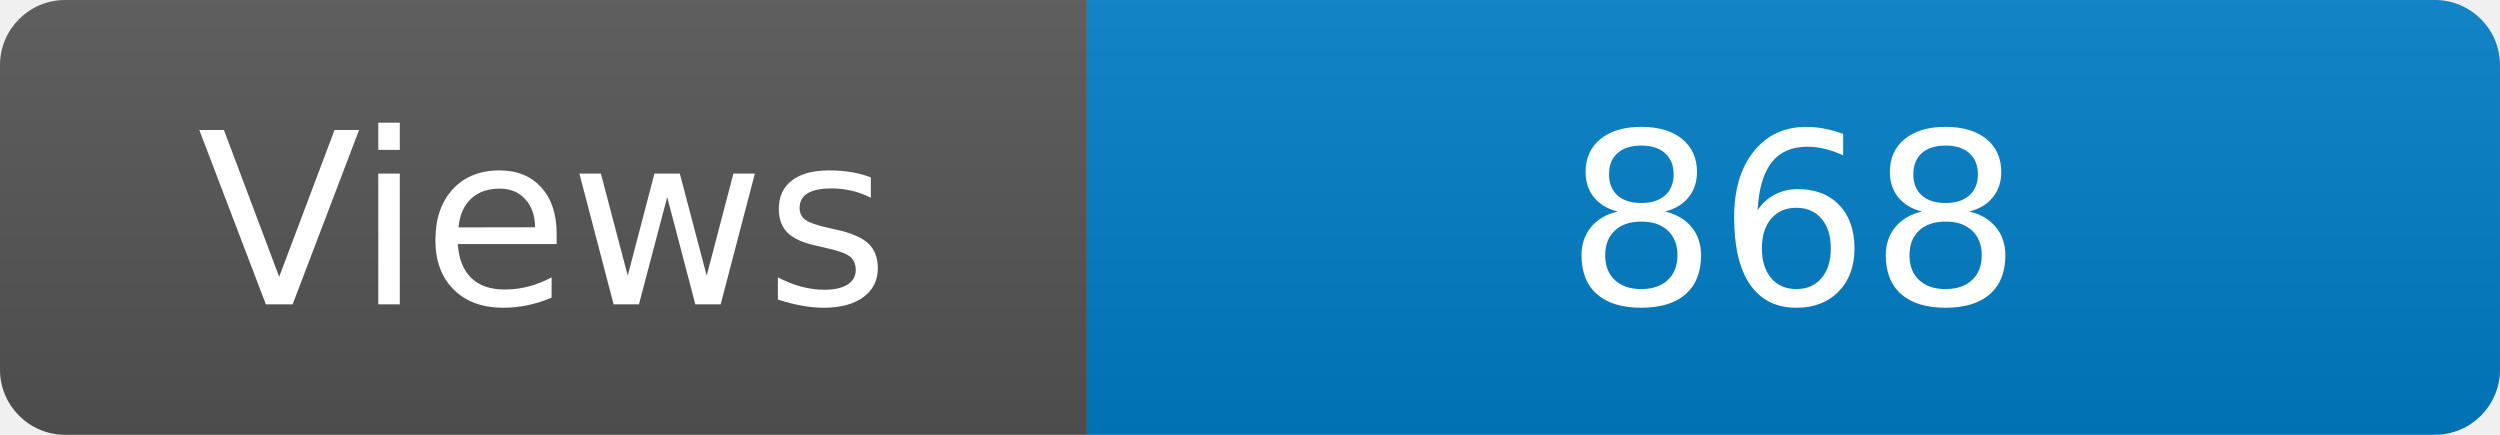
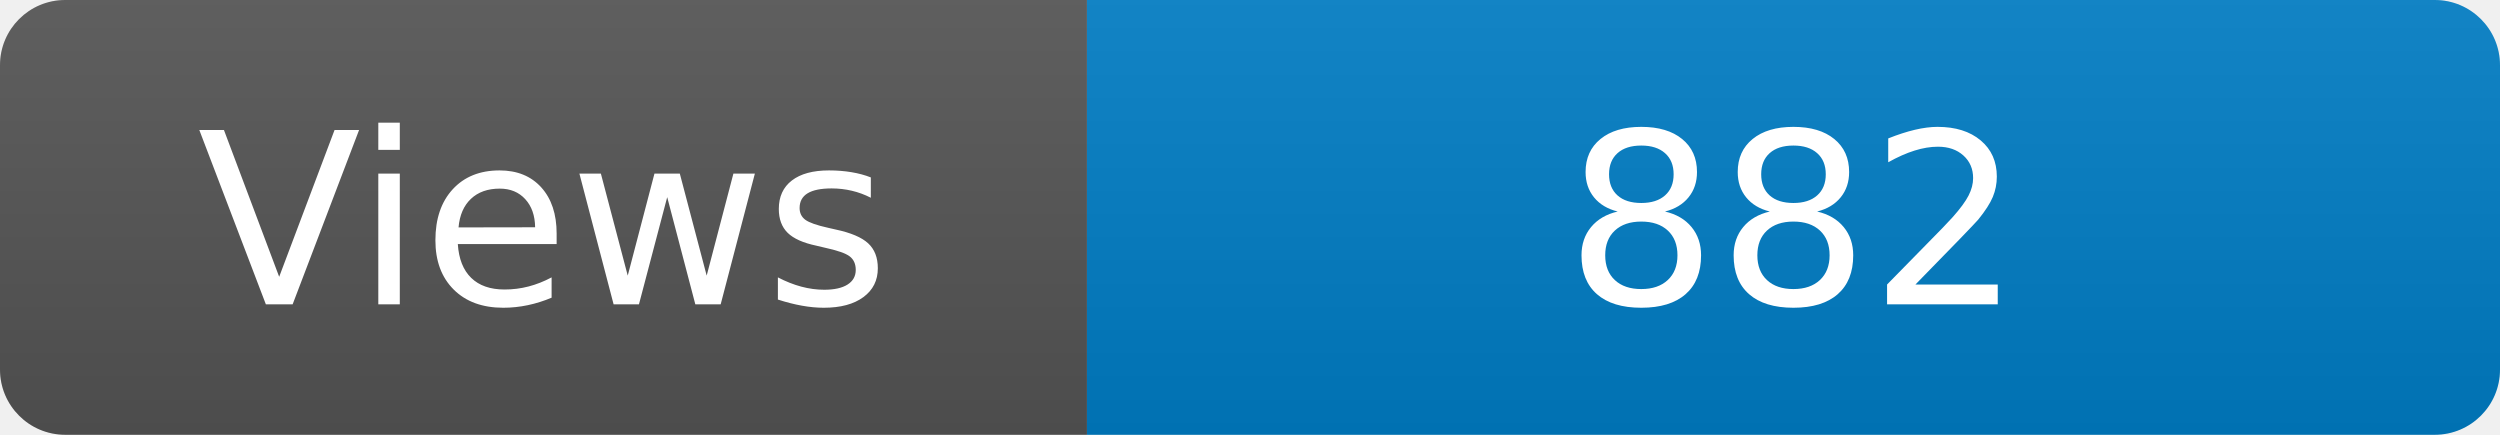
<svg xmlns="http://www.w3.org/2000/svg" width="115" height="20" role="img" aria-label="Maintained?: yes">
  <linearGradient id="s" x2="0" y2="100%">
    <stop offset="0" stop-color="#bbb" stop-opacity=".1" />
    <stop offset="1" stop-opacity=".1" />
  </linearGradient>
  <clipPath id="r">
    <rect width="115" height="20" rx="3" fill="#fff" />
  </clipPath>
  <g clip-path="url(#r)">
    <rect width="50" height="20" fill="#555" />
    <rect x="50" width="160" height="20" fill="#007ec6" />
    <rect width="115" height="20" fill="url(#s)" />
  </g>
  <g fill="#fff" text-anchor="middle" font-family="Verdana,Geneva,DejaVu Sans,sans-serif" font-size="110">
    <text x="250" y="140" transform="scale(.1)" fill="#fff">Views</text>
-     <text x="825" y="140" transform="scale(.1)" fill="#fff">868</text>
+     <text x="825" y="140" transform="scale(.1)" fill="#fff">882</text>
  </g>
</svg>
